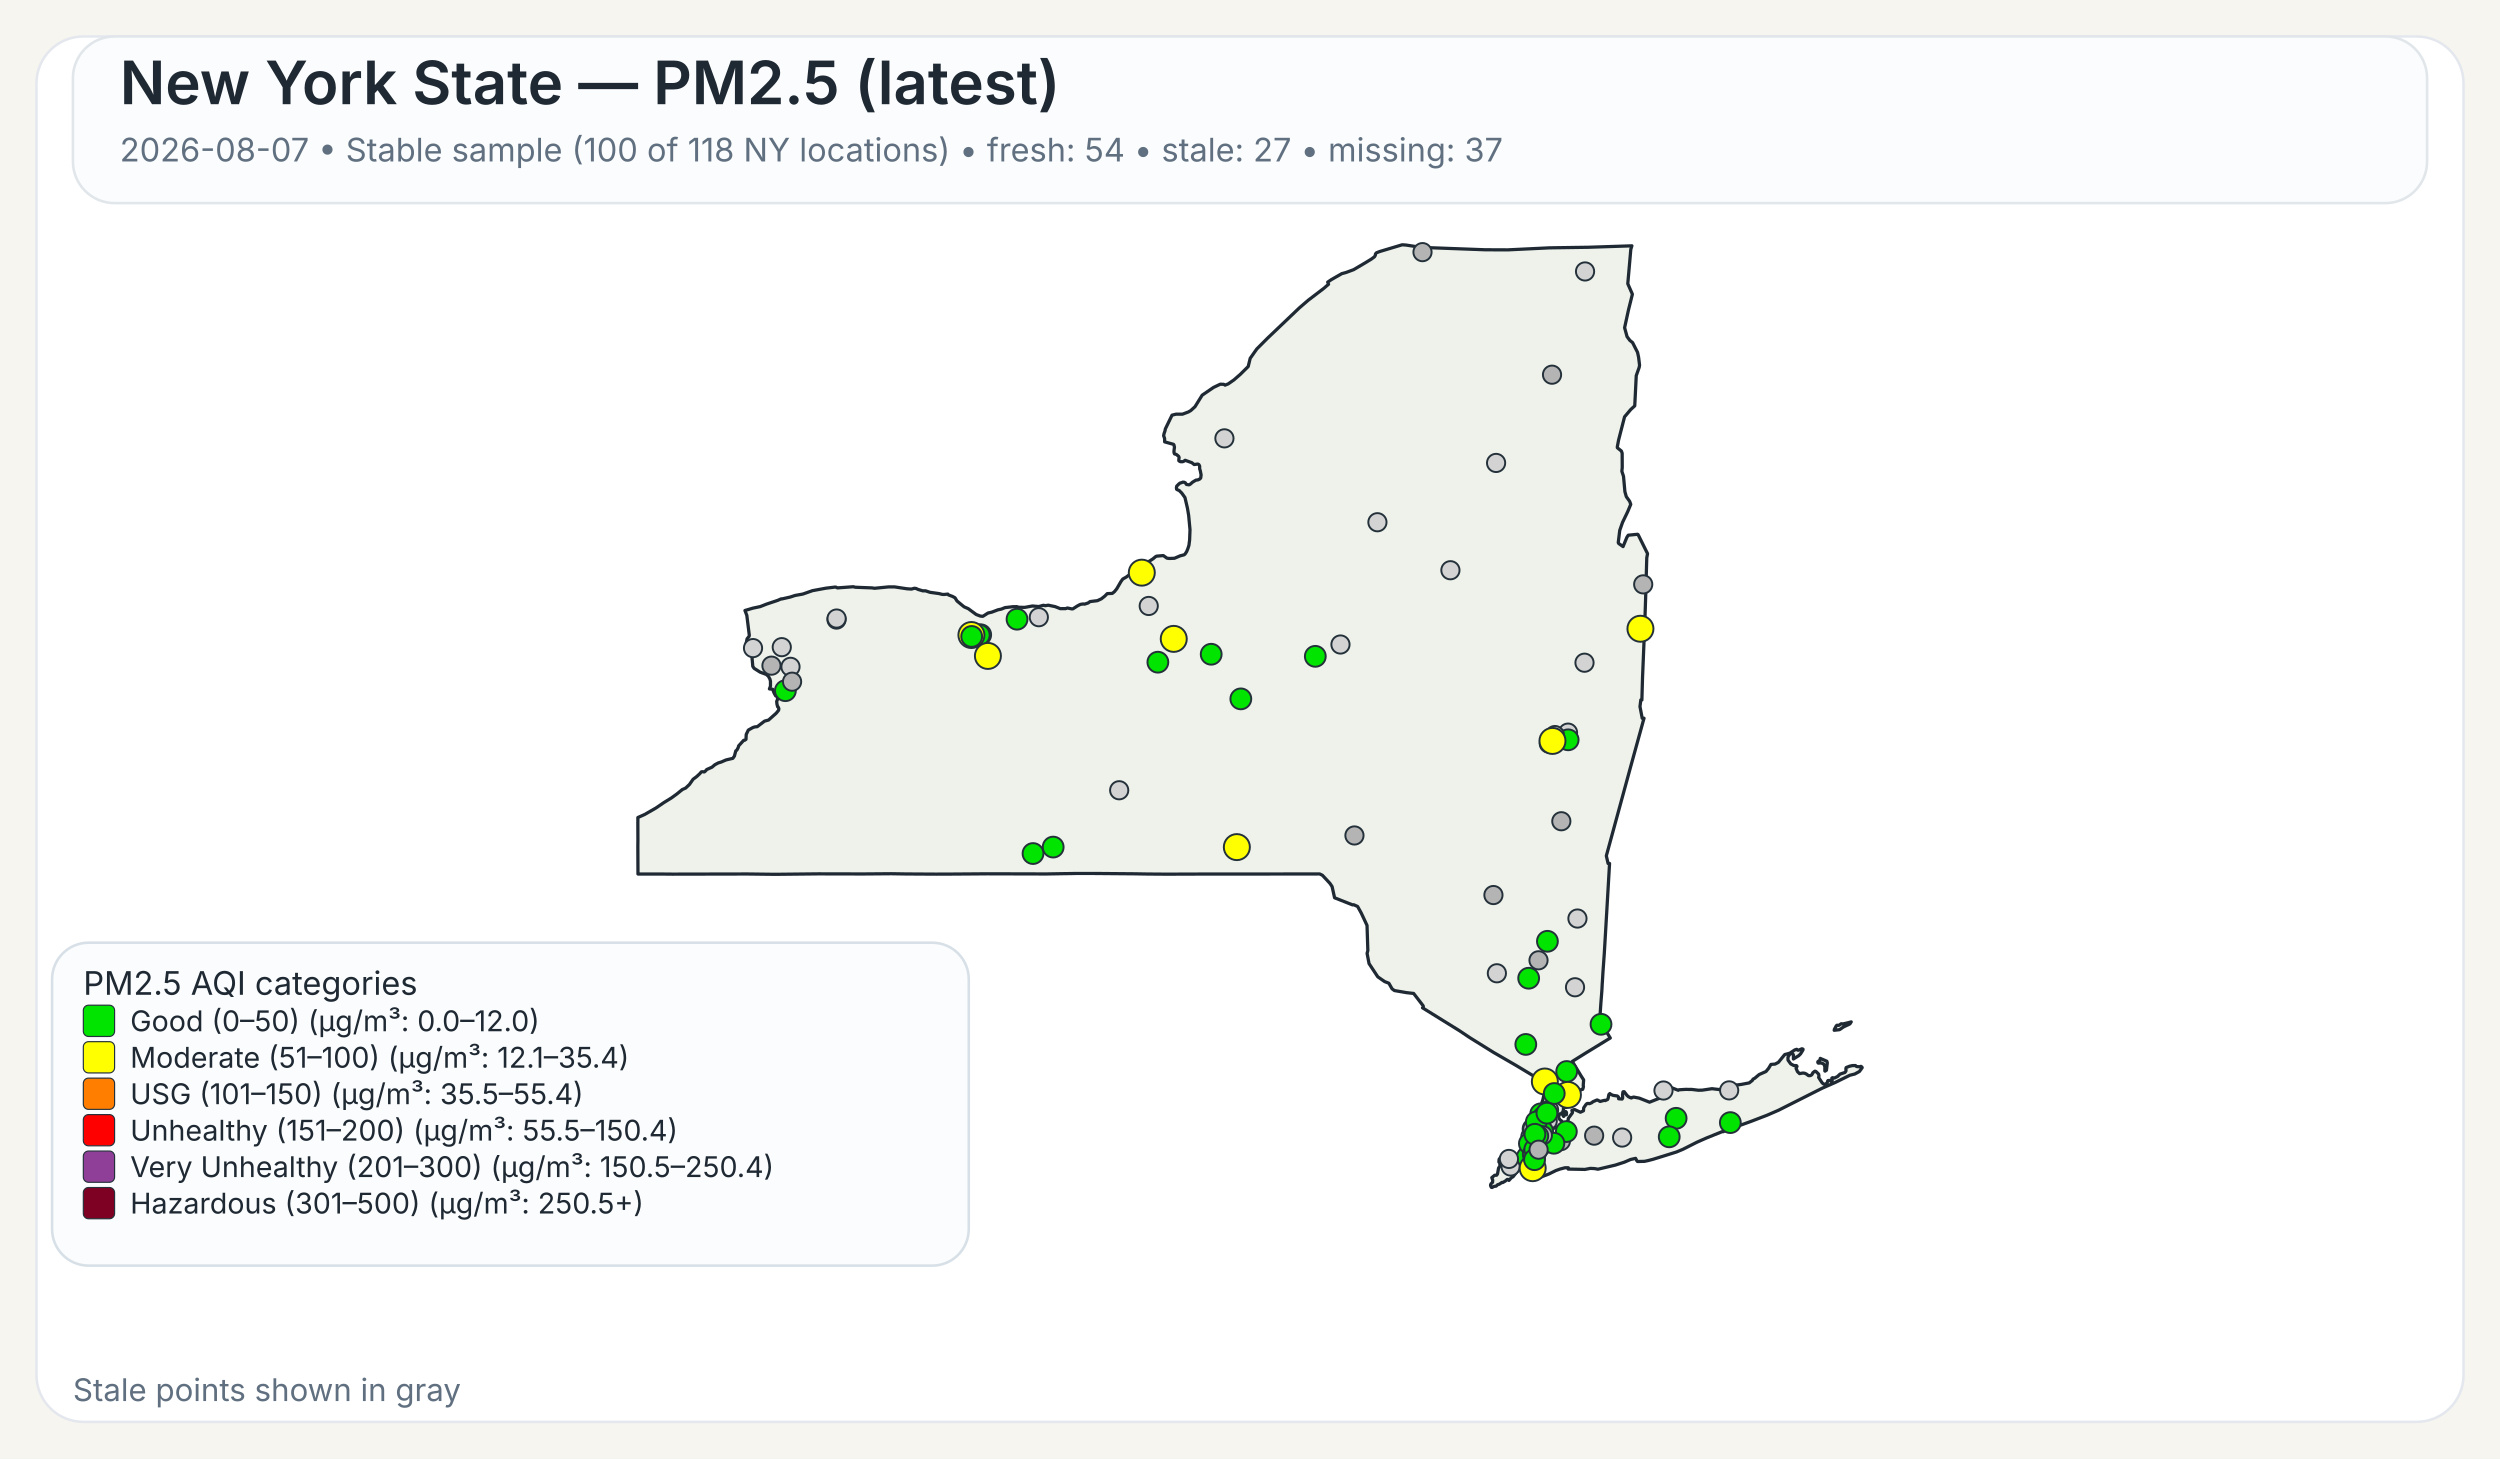
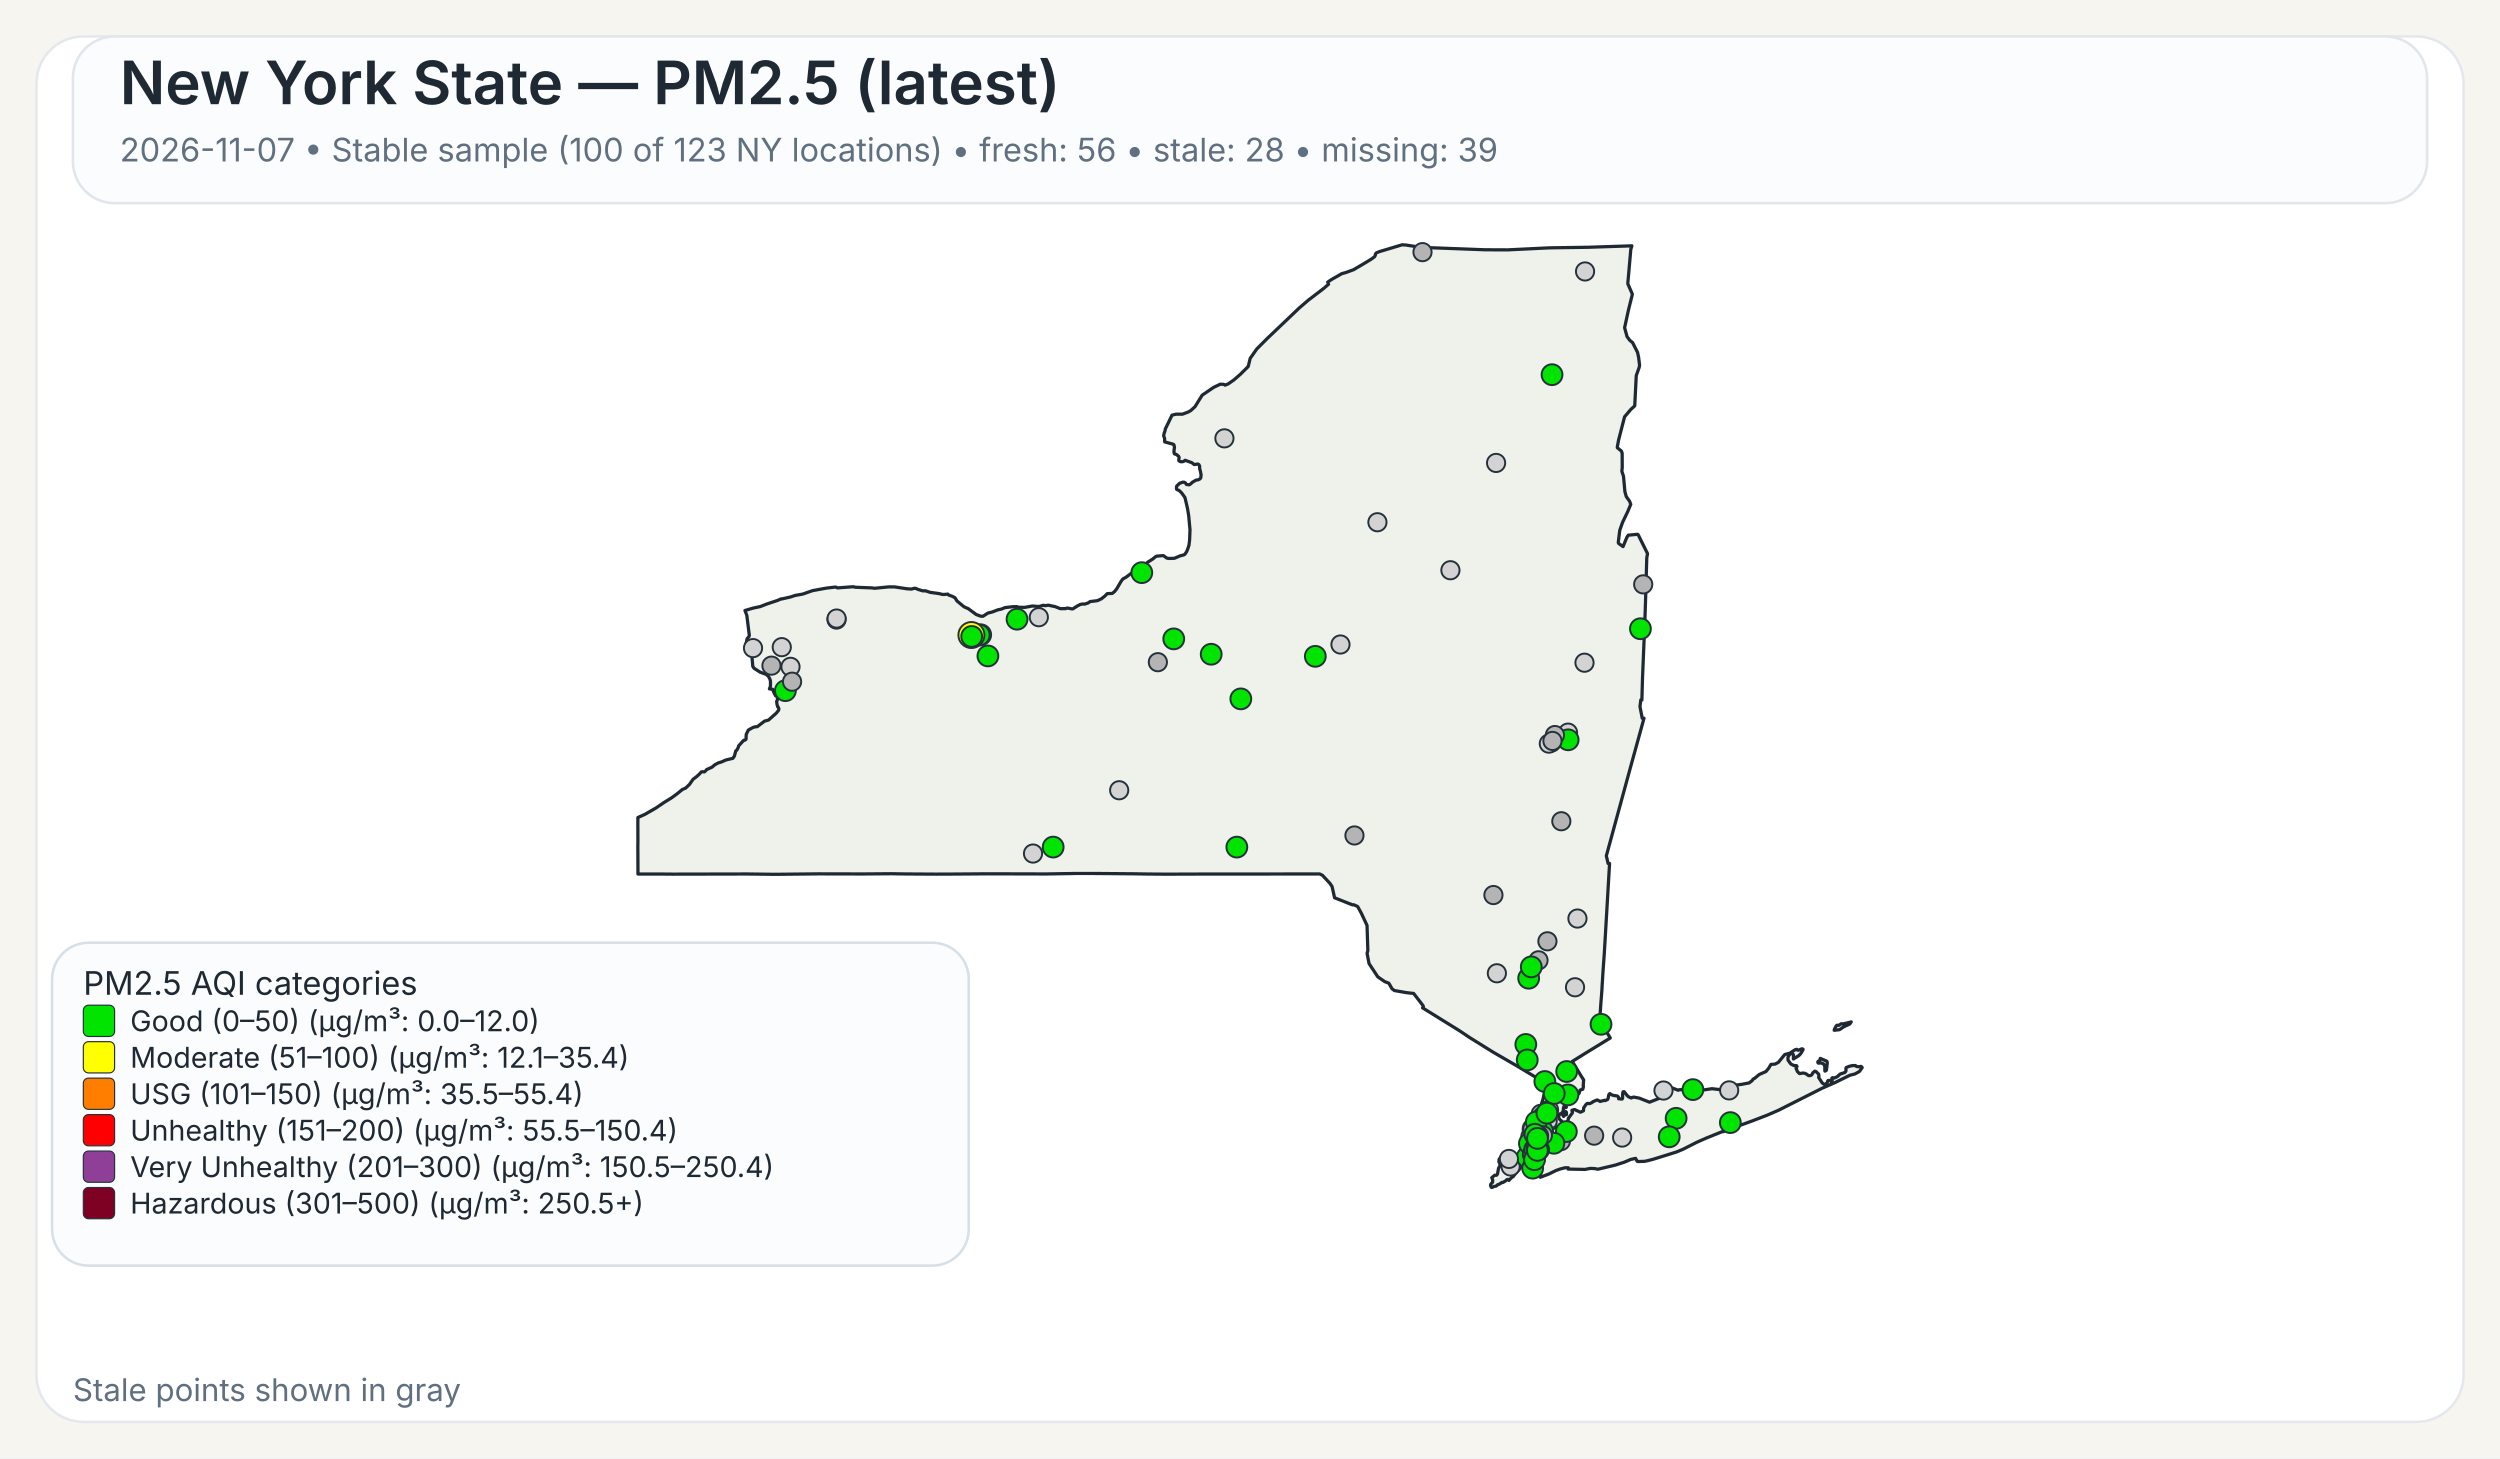
<svg xmlns="http://www.w3.org/2000/svg" width="960" height="560">
  <rect x="0" y="0" width="960" height="560" fill="#F7F5EF" />
  <rect x="14" y="14" width="932" height="532" rx="18" ry="18" fill="#FFFFFF" stroke="#E4E8EE" stroke-width="1" />
  <rect x="28" y="14" width="904" height="64" rx="16" ry="16" fill="#FBFCFD" stroke="#E1E6EB" stroke-width="1" />
  <text x="46" y="40" font-family="Public Sans, Inter, Aptos, Segoe UI, Arial, sans-serif" font-size="23" font-weight="600" fill="#1F2933">New York State — PM2.5 (latest)</text>
-   <text x="46" y="62" font-family="Public Sans, Inter, Aptos, Segoe UI, Arial, sans-serif" font-size="12.5" font-weight="400" fill="#607080">2026-08-07 • Stable sample (100 of 118 NY locations) • fresh: 54 • stale: 27 • missing: 37</text>
+   <text x="46" y="62" font-family="Public Sans, Inter, Aptos, Segoe UI, Arial, sans-serif" font-size="12.5" font-weight="400" fill="#607080">2026-11-07 • Stable sample (100 of 123 NY locations) • fresh: 56 • stale: 28 • missing: 39</text>
  <path d="M601.06,426.90 L601.23,426.83 L601.48,427.07 L601.55,427.32 L601.50,428.06 L601.28,428.08 L601.08,427.81 L601.04,427.27 L601.06,426.90 Z" fill="#EEF2EA" stroke="#1F2933" stroke-width="1.25" stroke-linejoin="round" />
  <path d="M585.16,439.66 L585.21,439.61 L585.24,439.63 L585.33,439.75 L585.00,440.50 L584.94,440.59 L584.83,440.54 L584.77,440.43 L584.80,440.38 L585.16,439.66 Z" fill="#EEF2EA" stroke="#1F2933" stroke-width="1.25" stroke-linejoin="round" />
  <path d="M579.00,452.87 L578.74,452.93 L578.02,453.54 L577.00,454.12 L576.75,454.04 L575.70,454.75 L575.07,454.93 L574.52,455.48 L573.72,455.58 L572.92,456.00 L572.71,455.95 L572.45,455.50 L572.36,455.05 L572.56,454.57 L573.14,454.01 L573.21,453.18 L572.85,452.21 L573.97,451.28 L574.68,451.28 L575.04,450.81 L575.45,448.53 L575.88,447.92 L575.97,447.53 L575.92,446.38 L575.63,446.32 L575.58,446.12 L575.66,445.16 L576.32,444.30 L576.87,444.03 L577.23,444.07 L577.46,444.30 L578.49,444.56 L580.44,444.30 L582.44,443.79 L583.07,443.83 L583.44,444.38 L583.57,445.77 L584.00,446.72 L584.43,447.38 L584.07,448.20 L583.53,448.95 L582.19,450.36 L580.96,451.93 L580.89,451.88 L580.35,452.27 L579.42,453.28 L579.25,452.99 L579.00,452.87 Z" fill="#EEF2EA" stroke="#1F2933" stroke-width="1.25" stroke-linejoin="round" />
  <path d="M698.65,407.28 L698.89,406.98 L698.98,406.42 L701.51,407.51 L701.69,408.12 L701.35,410.97 L700.83,411.31 L700.74,411.25 L700.74,409.57 L700.38,408.71 L700.19,408.52 L699.35,408.18 L698.24,408.24 L698.08,408.08 L698.02,407.81 L698.15,407.57 L698.65,407.28 Z" fill="#EEF2EA" stroke="#1F2933" stroke-width="1.25" stroke-linejoin="round" />
  <path d="M709.87,392.68 L710.87,392.40 L710.37,393.17 L709.71,393.51 L708.74,393.94 L707.77,394.42 L706.83,395.10 L706.37,395.39 L704.33,395.63 L704.44,395.18 L704.77,394.57 L705.12,393.94 L705.39,393.69 L706.11,393.74 L707.05,393.11 L707.70,393.19 L709.32,392.81 L709.87,392.68 Z" fill="#EEF2EA" stroke="#1F2933" stroke-width="1.25" stroke-linejoin="round" />
  <path d="M601.43,424.75 L601.44,424.82 L601.44,424.87 L601.44,424.97 L601.48,425.16 L601.44,425.24 L601.21,425.31 L600.95,425.08 L600.95,424.92 L601.10,424.88 L601.13,424.65 L601.23,424.58 L601.37,424.64 L601.42,424.70 L601.43,424.75 Z" fill="#EEF2EA" stroke="#1F2933" stroke-width="1.25" stroke-linejoin="round" />
  <path d="M623.05,163.10 L621.53,169.00 L621.04,171.61 L621.07,171.95 L622.62,173.20 L622.91,174.06 L622.94,179.46 L622.80,180.98 L623.43,182.92 L623.96,188.79 L624.50,190.70 L624.50,190.71 L625.79,192.51 L626.21,193.67 L625.60,195.12 L625.01,196.54 L623.06,200.59 L622.75,201.47 L621.98,203.67 L621.41,208.34 L621.56,208.68 L623.25,209.89 L624.72,206.33 L625.25,205.52 L628.84,205.16 L629.06,205.34 L632.45,212.18 L632.66,212.61 L632.36,214.21 L632.03,225.74 L632.03,225.80 L632.02,226.34 L632.00,227.05 L631.90,230.25 L631.64,238.09 L631.03,253.00 L630.74,259.97 L630.73,260.06 L630.73,260.23 L630.48,268.80 L630.08,268.74 L629.75,271.32 L630.61,275.80 L631.30,275.80 L628.80,284.88 L626.09,294.70 L622.63,307.38 L616.83,328.64 L617.50,331.57 L618.07,331.57 L617.02,349.62 L617.02,349.66 L616.71,354.88 L616.28,362.25 L616.04,366.27 L615.53,373.42 L615.30,377.22 L615.29,377.28 L615.29,377.35 L615.28,377.44 L615.28,377.49 L615.27,377.53 L615.19,379.03 L615.19,379.14 L615.18,379.18 L615.18,379.35 L615.17,379.49 L615.12,380.31 L615.09,380.73 L615.08,380.89 L614.72,385.46 L614.66,386.30 L614.29,391.98 L618.35,398.60 L616.75,399.56 L616.45,399.75 L610.52,403.39 L609.46,404.03 L609.01,404.31 L603.77,407.58 L605.77,410.89 L606.19,411.58 L606.62,412.29 L607.18,413.23 L608.08,414.62 L608.12,414.70 L607.96,416.83 L608.04,417.28 L607.81,418.17 L607.68,418.35 L607.54,418.27 L606.73,418.62 L606.42,419.73 L606.23,420.03 L605.55,420.48 L604.13,421.08 L603.54,421.65 L602.05,422.64 L600.59,424.82 L600.46,425.17 L600.38,425.37 L600.34,426.13 L600.15,426.98 L600.19,427.32 L600.39,427.51 L600.54,427.87 L600.54,428.09 L600.53,428.27 L600.60,428.55 L600.51,428.65 L600.44,428.71 L600.35,428.62 L600.18,428.29 L600.01,427.93 L600.10,427.54 L599.94,427.19 L599.85,427.21 L599.64,427.48 L599.51,427.81 L599.07,427.70 L598.72,427.92 L598.55,428.85 L598.57,429.17 L598.77,429.63 L599.21,430.17 L599.64,430.41 L600.31,431.59 L600.59,432.07 L600.90,432.04 L601.36,431.60 L601.36,431.60 L602.21,429.98 L602.19,429.51 L603.74,427.42 L603.84,427.11 L603.60,426.42 L603.67,426.33 L604.61,426.05 L606.88,427.09 L607.17,426.96 L608.05,426.54 L608.14,425.40 L608.93,424.24 L609.36,423.80 L609.77,423.70 L610.33,423.82 L611.26,423.43 L611.66,423.07 L613.16,422.42 L613.38,422.39 L614.46,422.95 L616.17,422.51 L616.43,422.62 L617.32,422.20 L617.49,421.82 L617.52,421.77 L617.81,420.28 L618.19,419.93 L618.22,419.96 L618.50,420.18 L618.60,420.26 L618.84,420.36 L619.48,420.63 L619.66,420.66 L619.90,420.69 L620.59,420.79 L621.03,420.85 L621.08,420.86 L621.49,421.26 L621.50,421.39 L621.55,421.93 L622.90,422.03 L623.09,421.64 L623.06,420.27 L623.21,419.33 L623.28,419.23 L623.69,419.22 L624.78,420.64 L625.29,421.11 L626.07,421.51 L626.50,421.62 L626.59,421.46 L627.35,421.28 L629.51,421.69 L629.51,421.69 L633.42,423.24 L638.19,421.34 L638.36,420.84 L638.45,419.18 L638.68,418.35 L640.49,417.89 L642.20,417.80 L644.45,418.67 L644.65,418.48 L647.29,418.32 L649.72,418.35 L652.18,418.65 L653.70,418.61 L657.40,418.06 L660.48,418.42 L661.32,417.62 L664.03,416.80 L665.53,416.46 L666.97,416.64 L668.73,416.40 L671.71,415.83 L672.90,414.88 L673.16,414.40 L673.82,414.05 L675.50,412.63 L678.13,411.46 L679.12,410.27 L680.04,408.74 L681.66,408.60 L682.91,407.93 L685.34,404.94 L686.69,404.59 L687.35,404.38 L689.21,403.16 L689.94,402.93 L690.28,403.23 L690.57,403.30 L691.93,402.73 L692.35,402.87 L692.38,403.11 L691.44,404.66 L690.75,405.35 L688.66,406.65 L688.68,405.06 L688.30,404.60 L687.92,404.54 L687.60,404.66 L687.09,405.06 L686.58,406.01 L686.59,407.08 L687.65,408.54 L688.81,409.15 L689.85,409.20 L690.06,409.50 L689.68,410.21 L690.24,411.51 L691.03,412.27 L692.17,412.06 L692.88,412.09 L693.59,412.39 L694.51,413.06 L695.19,413.03 L695.62,412.79 L695.84,412.56 L696.12,411.95 L696.83,411.38 L696.98,411.33 L697.37,411.49 L698.35,412.46 L698.48,413.14 L698.35,413.73 L699.60,415.66 L700.04,416.12 L700.44,416.32 L700.84,416.33 L701.58,415.93 L701.76,415.37 L701.81,415.13 L701.99,414.91 L702.86,414.89 L703.07,415.26 L703.12,415.25 L703.24,415.22 L703.45,415.13 L703.57,414.86 L703.45,414.38 L703.43,414.00 L703.70,413.83 L704.39,413.98 L705.62,413.37 L706.56,412.46 L708.48,411.82 L708.83,411.29 L708.88,410.85 L708.80,410.51 L708.92,409.94 L710.19,409.44 L711.31,409.19 L712.51,409.17 L712.73,409.44 L713.09,409.58 L714.27,409.63 L714.58,409.48 L714.99,409.75 L715.07,409.99 L714.02,411.45 L712.24,412.42 L710.34,412.90 L704.77,415.65 L699.71,417.88 L682.98,426.32 L678.57,428.24 L672.42,430.60 L662.20,434.30 L661.73,434.58 L661.49,434.51 L660.84,434.74 L655.19,437.03 L651.62,438.61 L646.31,441.30 L643.78,442.36 L638.41,444.04 L634.66,445.20 L632.83,445.67 L631.47,445.96 L631.32,445.96 L628.83,446.02 L628.63,445.87 L628.07,444.81 L626.15,445.24 L623.74,446.28 L621.85,446.89 L620.27,447.40 L613.61,448.98 L612.34,448.74 L610.73,448.66 L608.60,449.06 L605.36,448.99 L602.17,448.93 L602.19,448.77 L602.25,448.43 L600.97,448.42 L599.39,448.83 L599.07,448.91 L597.43,449.50 L594.79,450.81 L591.48,452.07 L591.48,451.26 L591.59,450.86 L591.41,450.49 L591.24,450.39 L590.88,450.18 L590.56,449.81 L590.00,449.87 L588.10,450.05 L587.46,450.03 L587.05,449.85 L586.87,449.72 L586.81,449.43 L587.15,448.99 L587.21,448.90 L587.49,448.42 L587.39,448.02 L586.94,447.62 L585.63,447.32 L585.23,446.64 L585.06,445.69 L585.31,444.71 L585.45,444.41 L585.68,443.96 L586.50,442.95 L586.37,441.37 L586.22,441.17 L586.16,441.08 L586.11,440.71 L586.29,440.19 L586.49,440.03 L586.59,439.53 L586.42,439.11 L586.13,438.91 L586.77,435.14 L587.04,434.58 L587.53,433.54 L588.00,432.56 L588.37,431.79 L590.66,426.98 L591.27,425.68 L591.55,425.09 L591.55,425.09 L591.90,424.00 L592.36,422.57 L592.47,422.24 L593.89,415.87 L593.37,415.86 L592.83,415.54 L585.14,410.91 L585.14,410.91 L582.09,409.08 L581.83,408.93 L574.90,404.92 L573.64,404.20 L565.84,399.35 L564.27,398.37 L560.37,395.76 L546.26,387.01 L546.57,386.68 L546.49,386.22 L542.83,381.48 L542.63,381.46 L540.06,381.17 L535.45,380.37 L534.54,379.69 L533.32,377.55 L531.70,376.93 L529.06,375.09 L525.71,370.01 L525.14,367.03 L524.96,366.10 L525.25,365.02 L524.94,355.37 L522.72,350.61 L521.32,348.08 L519.78,347.40 L519.41,347.49 L512.48,344.75 L511.52,340.44 L510.72,339.24 L507.79,336.09 L506.74,335.59 L502.43,335.60 L502.18,335.60 L499.75,335.60 L499.39,335.61 L499.35,335.61 L469.83,335.63 L469.66,335.63 L462.36,335.64 L461.30,335.63 L460.85,335.63 L460.00,335.64 L448.21,335.68 L447.85,335.68 L441.17,335.63 L440.91,335.63 L435.49,335.54 L435.46,335.54 L420.14,335.41 L418.99,335.41 L413.90,335.41 L413.83,335.41 L413.52,335.41 L412.93,335.41 L412.60,335.42 L411.23,335.45 L411.22,335.45 L408.74,335.48 L408.73,335.48 L401.77,335.60 L379.14,335.54 L372.91,335.59 L364.59,335.65 L360.26,335.66 L359.71,335.67 L347.88,335.60 L347.87,335.60 L342.30,335.51 L337.43,335.55 L331.40,335.60 L314.24,335.56 L297.70,335.74 L295.08,335.71 L287.13,335.61 L286.61,335.61 L258.23,335.67 L257.47,335.66 L253.93,335.63 L253.07,335.62 L253.07,335.63 L244.98,335.62 L244.93,325.04 L244.95,323.48 L244.96,322.52 L244.95,321.67 L244.95,321.16 L244.95,320.84 L244.93,316.08 L244.94,315.42 L244.94,313.93 L247.57,312.75 L251.88,310.27 L254.93,308.19 L257.77,306.44 L259.87,304.92 L262.02,303.17 L263.28,302.62 L264.74,301.24 L266.14,299.24 L267.54,298.19 L268.72,297.09 L269.32,296.39 L269.90,296.33 L270.33,296.44 L270.54,296.38 L271.04,295.92 L271.36,295.51 L273.40,294.60 L274.52,293.65 L275.81,292.96 L276.98,292.61 L278.76,291.83 L281.41,291.20 L282.01,290.34 L282.12,289.92 L282.55,288.31 L282.75,288.22 L283.00,287.95 L283.49,287.01 L283.63,286.42 L285.57,284.28 L285.90,284.29 L286.46,283.91 L286.55,282.02 L287.35,280.35 L289.13,279.36 L289.89,279.12 L290.78,279.05 L293.57,276.92 L295.12,276.50 L298.07,273.86 L298.97,272.76 L299.09,272.13 L298.79,271.45 L298.62,271.42 L298.36,270.43 L298.24,269.33 L298.55,268.66 L298.61,268.16 L298.25,267.28 L297.85,267.20 L297.24,266.09 L296.70,264.68 L295.46,264.54 L295.86,263.47 L295.86,261.59 L295.66,260.80 L295.08,259.71 L294.94,259.59 L294.28,258.99 L291.89,258.11 L289.57,256.64 L289.07,255.88 L288.57,250.10 L288.55,249.89 L286.78,249.43 L286.31,248.17 L286.88,245.30 L287.63,244.40 L287.73,243.95 L286.78,236.32 L286.06,234.43 L289.07,233.54 L291.93,232.93 L294.37,231.97 L298.62,230.55 L299.99,229.95 L300.12,230.02 L303.47,229.26 L305.29,228.66 L308.28,228.12 L312.00,226.81 L317.17,225.86 L320.65,225.44 L321.03,225.47 L321.59,225.76 L322.04,225.72 L327.70,225.30 L328.39,225.50 L334.82,225.75 L335.83,225.90 L341.09,225.38 L343.51,225.37 L348.32,226.10 L349.98,226.20 L350.03,226.20 L351.12,225.89 L351.79,225.98 L352.52,226.34 L354.31,226.87 L355.38,226.87 L357.13,227.45 L360.63,227.94 L361.77,228.24 L362.50,228.28 L363.98,228.13 L364.17,228.44 L365.74,229.01 L366.72,229.54 L367.48,230.77 L369.92,232.79 L370.31,233.07 L371.82,233.73 L373.38,234.88 L374.86,235.97 L376.42,236.57 L377.42,236.67 L379.40,235.40 L380.84,235.07 L383.21,234.17 L384.54,233.89 L385.93,233.32 L386.27,233.28 L386.83,233.22 L388.90,232.98 L390.48,232.95 L391.11,233.18 L393.48,233.24 L396.46,232.70 L398.89,232.91 L400.66,232.42 L401.43,232.58 L402.53,232.39 L405.18,232.95 L407.17,233.73 L409.20,233.71 L409.87,233.47 L411.66,233.83 L412.03,233.77 L413.80,232.63 L414.88,232.08 L415.91,231.92 L416.48,231.99 L417.81,231.55 L418.60,231.00 L421.39,230.66 L422.92,229.95 L424.23,228.91 L425.18,227.95 L425.69,227.93 L427.12,227.87 L427.93,227.21 L428.83,226.10 L430.44,223.32 L431.14,222.35 L431.96,221.89 L432.55,221.55 L435.18,219.53 L437.03,218.59 L437.61,217.92 L437.98,217.72 L438.51,217.88 L439.70,217.38 L440.56,215.99 L442.64,214.67 L443.82,213.70 L444.23,213.55 L446.72,213.34 L448.11,214.33 L448.97,214.45 L450.99,214.38 L453.20,213.43 L454.63,213.07 L455.05,212.77 L455.69,211.79 L456.17,210.59 L456.55,209.40 L456.81,207.36 L456.96,203.41 L456.73,200.97 L456.44,197.89 L455.97,195.10 L455.02,191.05 L453.78,189.32 L452.78,188.33 L452.13,188.08 L451.81,187.86 L451.74,187.30 L451.84,186.69 L452.22,186.31 L452.64,185.89 L453.10,185.51 L453.80,185.32 L454.18,185.14 L454.70,185.18 L455.13,185.37 L455.61,186.03 L456.63,186.18 L457.19,185.84 L457.91,185.17 L459.24,184.37 L460.00,184.28 L460.73,183.93 L461.08,183.54 L461.22,182.35 L460.90,180.72 L460.70,180.14 L460.66,179.72 L460.67,178.99 L460.38,178.40 L459.97,178.19 L458.56,178.39 L457.66,177.67 L455.09,176.75 L454.57,177.13 L454.12,177.30 L453.65,177.30 L453.29,177.28 L452.94,177.12 L452.67,176.90 L452.67,176.38 L452.79,175.72 L452.62,175.27 L451.89,174.63 L451.54,174.45 L451.01,174.30 L450.87,173.94 L450.80,173.54 L450.84,172.88 L450.99,171.72 L450.78,170.78 L450.56,170.60 L447.23,169.68 L447.20,168.34 L446.83,167.32 L447.02,166.42 L447.35,165.48 L447.50,164.69 L450.06,159.42 L451.61,159.04 L454.05,159.05 L456.36,158.18 L457.28,157.64 L458.88,156.17 L461.63,151.75 L465.96,148.79 L468.59,147.53 L469.94,147.58 L470.43,147.90 L471.65,147.40 L473.83,145.88 L476.29,143.74 L476.97,143.06 L479.31,140.74 L480.08,137.59 L482.60,134.01 L486.70,129.90 L498.91,118.26 L502.36,115.29 L508.27,110.78 L510.16,109.15 L509.83,108.34 L511.28,107.35 L515.25,105.08 L516.86,104.64 L519.80,103.55 L524.26,100.92 L526.51,99.55 L527.81,98.60 L528.14,98.00 L528.16,97.54 L528.55,97.08 L529.76,96.60 L538.43,94.00 L539.92,94.10 L544.47,94.80 L545.84,95.00 L570.26,95.91 L578.85,95.95 L585.96,95.61 L595.04,95.17 L609.91,94.95 L626.65,94.40 L626.23,95.73 L625.68,102.02 L625.07,108.95 L626.84,112.98 L625.33,119.03 L623.85,125.84 L624.79,129.27 L625.53,130.26 L625.83,130.68 L626.91,131.56 L626.91,131.56 L628.81,135.29 L629.22,137.19 L629.59,140.21 L629.45,141.06 L628.32,144.25 L627.83,154.15 L627.74,155.85 L626.19,157.27 L623.83,160.07 L623.05,163.10 Z" fill="#EEF2EA" stroke="#1F2933" stroke-width="1.25" stroke-linejoin="round" />
  <circle cx="574.80" cy="373.74" r="3.50" fill="lightgray" stroke="#24313A" stroke-width="0.75" />
  <circle cx="296.24" cy="255.61" r="3.50" fill="rgb(180,180,180)" stroke="#24313A" stroke-width="0.75" />
  <circle cx="585.91" cy="401.06" r="4.00" fill="#00E400" stroke="#24313A" stroke-width="0.75" />
  <circle cx="590.67" cy="430.08" r="3.50" fill="lightgray" stroke="#24313A" stroke-width="0.75" />
  <circle cx="587.01" cy="375.64" r="4.00" fill="#00E400" stroke="#24313A" stroke-width="0.75" />
  <circle cx="580.07" cy="447.93" r="3.50" fill="lightgray" stroke="#24313A" stroke-width="0.75" />
  <circle cx="528.93" cy="200.54" r="3.50" fill="lightgray" stroke="#24313A" stroke-width="0.75" />
  <circle cx="622.90" cy="436.82" r="3.50" fill="lightgray" stroke="#24313A" stroke-width="0.75" />
  <circle cx="321.22" cy="237.92" r="3.50" fill="lightgray" stroke="#24313A" stroke-width="0.75" />
  <circle cx="556.96" cy="218.97" r="3.50" fill="lightgray" stroke="#24313A" stroke-width="0.75" />
  <circle cx="574.50" cy="177.77" r="3.50" fill="lightgray" stroke="#24313A" stroke-width="0.75" />
  <circle cx="429.77" cy="303.46" r="3.50" fill="lightgray" stroke="#24313A" stroke-width="0.75" />
  <circle cx="514.74" cy="247.49" r="3.50" fill="lightgray" stroke="#24313A" stroke-width="0.75" />
  <circle cx="470.18" cy="168.33" r="3.50" fill="lightgray" stroke="#24313A" stroke-width="0.75" />
  <circle cx="376.59" cy="243.75" r="4.00" fill="#00E400" stroke="#24313A" stroke-width="0.75" />
-   <circle cx="591.63" cy="427.72" r="4.00" fill="#00E400" stroke="#24313A" stroke-width="0.75" />
-   <circle cx="593.40" cy="430.37" r="4.00" fill="#00E400" stroke="#24313A" stroke-width="0.75" />
+   <circle cx="591.63" cy="427.72" r="3.50" fill="rgb(180,180,180)" stroke="#24313A" stroke-width="0.75" />
+   <circle cx="593.40" cy="430.37" r="3.50" fill="lightgray" stroke="#24313A" stroke-width="0.75" />
  <circle cx="593.93" cy="437.51" r="4.00" fill="#00E400" stroke="#24313A" stroke-width="0.75" />
  <circle cx="602.12" cy="281.33" r="3.50" fill="lightgray" stroke="#24313A" stroke-width="0.75" />
  <circle cx="398.91" cy="237.01" r="3.50" fill="lightgray" stroke="#24313A" stroke-width="0.75" />
  <circle cx="598.03" cy="436.67" r="4.00" fill="#00E400" stroke="#24313A" stroke-width="0.75" />
-   <circle cx="595.98" cy="143.88" r="3.50" fill="rgb(180,180,180)" stroke="#24313A" stroke-width="0.75" />
+   <circle cx="595.98" cy="143.88" r="4.00" fill="#00E400" stroke="#24313A" stroke-width="0.75" />
  <circle cx="601.61" cy="411.46" r="4.00" fill="#00E400" stroke="#24313A" stroke-width="0.75" />
  <circle cx="608.45" cy="254.48" r="3.50" fill="lightgray" stroke="#24313A" stroke-width="0.75" />
  <circle cx="604.81" cy="379.11" r="3.50" fill="lightgray" stroke="#24313A" stroke-width="0.75" />
  <circle cx="588.51" cy="437.27" r="3.50" fill="rgb(180,180,180)" stroke="#24313A" stroke-width="0.75" />
  <circle cx="465.10" cy="251.23" r="4.00" fill="#00E400" stroke="#24313A" stroke-width="0.75" />
-   <circle cx="396.68" cy="327.76" r="4.00" fill="#00E400" stroke="#24313A" stroke-width="0.75" />
+   <circle cx="396.68" cy="327.76" r="3.50" fill="lightgray" stroke="#24313A" stroke-width="0.75" />
  <circle cx="643.63" cy="429.43" r="4.00" fill="#00E400" stroke="#24313A" stroke-width="0.75" />
  <circle cx="586.47" cy="444.33" r="4.00" fill="#00E400" stroke="#24313A" stroke-width="0.75" />
  <circle cx="303.55" cy="256.06" r="3.50" fill="lightgray" stroke="#24313A" stroke-width="0.75" />
  <circle cx="602.17" cy="284.09" r="4.00" fill="#00E400" stroke="#24313A" stroke-width="0.75" />
  <circle cx="301.59" cy="265.22" r="4.00" fill="#00E400" stroke="#24313A" stroke-width="0.75" />
  <circle cx="321.26" cy="237.52" r="3.50" fill="lightgray" stroke="#24313A" stroke-width="0.75" />
  <circle cx="612.15" cy="436.09" r="3.50" fill="rgb(180,180,180)" stroke="#24313A" stroke-width="0.75" />
  <circle cx="587.88" cy="438.53" r="3.50" fill="rgb(180,180,180)" stroke="#24313A" stroke-width="0.75" />
  <circle cx="591.83" cy="440.12" r="3.50" fill="lightgray" stroke="#24313A" stroke-width="0.75" />
  <circle cx="594.32" cy="430.48" r="3.50" fill="lightgray" stroke="#24313A" stroke-width="0.75" />
  <circle cx="594.83" cy="426.21" r="3.50" fill="lightgray" stroke="#24313A" stroke-width="0.75" />
  <circle cx="605.74" cy="352.72" r="3.50" fill="lightgray" stroke="#24313A" stroke-width="0.75" />
  <circle cx="664.00" cy="418.71" r="3.50" fill="lightgray" stroke="#24313A" stroke-width="0.75" />
  <circle cx="546.24" cy="96.82" r="3.50" fill="rgb(180,180,180)" stroke="#24313A" stroke-width="0.75" />
  <circle cx="638.78" cy="418.76" r="3.50" fill="lightgray" stroke="#24313A" stroke-width="0.75" />
  <circle cx="304.16" cy="261.77" r="3.50" fill="rgb(180,180,180)" stroke="#24313A" stroke-width="0.75" />
-   <circle cx="441.11" cy="232.69" r="3.50" fill="lightgray" stroke="#24313A" stroke-width="0.75" />
  <circle cx="598.43" cy="436.52" r="4.00" fill="#00E400" stroke="#24313A" stroke-width="0.75" />
  <circle cx="376.03" cy="243.84" r="4.00" fill="#00E400" stroke="#24313A" stroke-width="0.75" />
  <circle cx="592.26" cy="428.72" r="3.50" fill="rgb(180,180,180)" stroke="#24313A" stroke-width="0.75" />
  <circle cx="579.43" cy="445.03" r="3.50" fill="lightgray" stroke="#24313A" stroke-width="0.75" />
-   <circle cx="602.08" cy="420.44" r="5.00" fill="#FFFF00" stroke="#24313A" stroke-width="0.75" />
+   <circle cx="602.08" cy="420.44" r="4.00" fill="#00E400" stroke="#24313A" stroke-width="0.75" />
  <circle cx="590.18" cy="441.64" r="3.50" fill="rgb(180,180,180)" stroke="#24313A" stroke-width="0.75" />
  <circle cx="520.11" cy="320.82" r="3.50" fill="rgb(180,180,180)" stroke="#24313A" stroke-width="0.75" />
  <circle cx="601.48" cy="434.51" r="3.50" fill="rgb(180,180,180)" stroke="#24313A" stroke-width="0.75" />
  <circle cx="598.28" cy="436.62" r="3.50" fill="rgb(180,180,180)" stroke="#24313A" stroke-width="0.75" />
-   <circle cx="601.48" cy="434.52" r="3.50" fill="rgb(180,180,180)" stroke="#24313A" stroke-width="0.75" />
+   <circle cx="601.48" cy="434.52" r="3.50" fill="lightgray" stroke="#24313A" stroke-width="0.75" />
  <circle cx="608.66" cy="104.24" r="3.50" fill="lightgray" stroke="#24313A" stroke-width="0.75" />
  <circle cx="373.02" cy="243.85" r="5.00" fill="#FFFF00" stroke="#24313A" stroke-width="0.75" />
  <circle cx="598.27" cy="436.67" r="3.50" fill="lightgray" stroke="#24313A" stroke-width="0.75" />
  <circle cx="598.28" cy="436.62" r="3.50" fill="lightgray" stroke="#24313A" stroke-width="0.75" />
  <circle cx="587.67" cy="436.46" r="3.50" fill="lightgray" stroke="#24313A" stroke-width="0.75" />
  <circle cx="590.79" cy="368.76" r="3.50" fill="rgb(180,180,180)" stroke="#24313A" stroke-width="0.75" />
-   <circle cx="593.22" cy="415.30" r="5.00" fill="#FFFF00" stroke="#24313A" stroke-width="0.75" />
-   <circle cx="590.92" cy="439.03" r="5.00" fill="#FFFF00" stroke="#24313A" stroke-width="0.75" />
+   <circle cx="593.22" cy="415.30" r="4.00" fill="#00E400" stroke="#24313A" stroke-width="0.75" />
+   <circle cx="590.92" cy="439.03" r="4.00" fill="#00E400" stroke="#24313A" stroke-width="0.75" />
  <circle cx="300.20" cy="248.51" r="3.50" fill="lightgray" stroke="#24313A" stroke-width="0.75" />
-   <circle cx="588.55" cy="448.58" r="5.00" fill="#FFFF00" stroke="#24313A" stroke-width="0.75" />
+   <circle cx="588.55" cy="448.58" r="4.00" fill="#00E400" stroke="#24313A" stroke-width="0.75" />
  <circle cx="592.77" cy="438.21" r="3.50" fill="lightgray" stroke="#24313A" stroke-width="0.75" />
  <circle cx="592.77" cy="438.23" r="3.50" fill="rgb(180,180,180)" stroke="#24313A" stroke-width="0.75" />
  <circle cx="592.78" cy="438.21" r="3.50" fill="rgb(180,180,180)" stroke="#24313A" stroke-width="0.75" />
  <circle cx="592.81" cy="438.17" r="3.50" fill="rgb(180,180,180)" stroke="#24313A" stroke-width="0.75" />
  <circle cx="592.70" cy="438.35" r="3.50" fill="rgb(180,180,180)" stroke="#24313A" stroke-width="0.75" />
  <circle cx="592.76" cy="438.20" r="3.50" fill="lightgray" stroke="#24313A" stroke-width="0.75" />
  <circle cx="592.66" cy="438.26" r="3.50" fill="lightgray" stroke="#24313A" stroke-width="0.75" />
  <circle cx="599.38" cy="438.19" r="3.50" fill="rgb(180,180,180)" stroke="#24313A" stroke-width="0.75" />
-   <circle cx="474.95" cy="325.29" r="5.00" fill="#FFFF00" stroke="#24313A" stroke-width="0.75" />
+   <circle cx="474.95" cy="325.29" r="4.00" fill="#00E400" stroke="#24313A" stroke-width="0.75" />
  <circle cx="588.70" cy="433.55" r="4.00" fill="#00E400" stroke="#24313A" stroke-width="0.75" />
  <circle cx="601.48" cy="434.52" r="4.00" fill="#00E400" stroke="#24313A" stroke-width="0.75" />
-   <circle cx="629.93" cy="241.44" r="5.00" fill="#FFFF00" stroke="#24313A" stroke-width="0.75" />
+   <circle cx="629.93" cy="241.44" r="4.00" fill="#00E400" stroke="#24313A" stroke-width="0.75" />
  <circle cx="599.55" cy="315.36" r="3.50" fill="rgb(180,180,180)" stroke="#24313A" stroke-width="0.75" />
  <circle cx="588.57" cy="437.98" r="3.50" fill="lightgray" stroke="#24313A" stroke-width="0.75" />
  <circle cx="595.75" cy="285.13" r="3.50" fill="rgb(180,180,180)" stroke="#24313A" stroke-width="0.75" />
  <circle cx="589.13" cy="443.87" r="4.00" fill="#00E400" stroke="#24313A" stroke-width="0.75" />
-   <circle cx="594.21" cy="361.46" r="4.00" fill="#00E400" stroke="#24313A" stroke-width="0.75" />
+   <circle cx="594.21" cy="361.46" r="3.50" fill="rgb(180,180,180)" stroke="#24313A" stroke-width="0.75" />
  <circle cx="614.79" cy="393.33" r="4.00" fill="#00E400" stroke="#24313A" stroke-width="0.75" />
  <circle cx="664.45" cy="431.08" r="3.50" fill="lightgray" stroke="#24313A" stroke-width="0.75" />
  <circle cx="597.09" cy="282.26" r="3.50" fill="rgb(180,180,180)" stroke="#24313A" stroke-width="0.75" />
  <circle cx="573.48" cy="343.70" r="3.50" fill="rgb(180,180,180)" stroke="#24313A" stroke-width="0.75" />
  <circle cx="373.13" cy="244.40" r="4.00" fill="#00E400" stroke="#24313A" stroke-width="0.75" />
  <circle cx="590.03" cy="441.87" r="4.00" fill="#00E400" stroke="#24313A" stroke-width="0.75" />
  <circle cx="664.45" cy="431.08" r="4.00" fill="#00E400" stroke="#24313A" stroke-width="0.75" />
  <circle cx="596.83" cy="419.91" r="4.00" fill="#00E400" stroke="#24313A" stroke-width="0.75" />
  <circle cx="640.98" cy="436.54" r="4.00" fill="#00E400" stroke="#24313A" stroke-width="0.75" />
  <circle cx="587.29" cy="439.12" r="4.00" fill="#00E400" stroke="#24313A" stroke-width="0.75" />
  <circle cx="589.23" cy="444.79" r="4.00" fill="#00E400" stroke="#24313A" stroke-width="0.75" />
  <circle cx="588.46" cy="433.42" r="3.50" fill="rgb(180,180,180)" stroke="#24313A" stroke-width="0.75" />
  <circle cx="592.37" cy="434.42" r="4.00" fill="#00E400" stroke="#24313A" stroke-width="0.75" />
  <circle cx="594.75" cy="285.55" r="3.50" fill="lightgray" stroke="#24313A" stroke-width="0.75" />
  <circle cx="630.99" cy="224.40" r="3.50" fill="rgb(180,180,180)" stroke="#24313A" stroke-width="0.75" />
  <circle cx="590.52" cy="437.49" r="4.00" fill="#00E400" stroke="#24313A" stroke-width="0.75" />
  <circle cx="589.94" cy="430.85" r="4.00" fill="#00E400" stroke="#24313A" stroke-width="0.75" />
-   <circle cx="596.15" cy="284.52" r="5.00" fill="#FFFF00" stroke="#24313A" stroke-width="0.75" />
+   <circle cx="650.08" cy="418.41" r="4.00" fill="#00E400" stroke="#24313A" stroke-width="0.75" />
+   <circle cx="596.15" cy="284.52" r="3.50" fill="rgb(180,180,180)" stroke="#24313A" stroke-width="0.75" />
  <circle cx="588.77" cy="443.25" r="4.00" fill="#00E400" stroke="#24313A" stroke-width="0.75" />
  <circle cx="596.70" cy="439.01" r="4.00" fill="#00E400" stroke="#24313A" stroke-width="0.75" />
  <circle cx="390.54" cy="237.77" r="4.00" fill="#00E400" stroke="#24313A" stroke-width="0.75" />
  <circle cx="589.36" cy="441.38" r="4.00" fill="#00E400" stroke="#24313A" stroke-width="0.75" />
-   <circle cx="450.72" cy="245.33" r="5.00" fill="#FFFF00" stroke="#24313A" stroke-width="0.75" />
-   <circle cx="444.62" cy="254.28" r="4.00" fill="#00E400" stroke="#24313A" stroke-width="0.75" />
-   <circle cx="379.36" cy="251.88" r="5.00" fill="#FFFF00" stroke="#24313A" stroke-width="0.75" />
+   <circle cx="450.72" cy="245.33" r="4.00" fill="#00E400" stroke="#24313A" stroke-width="0.75" />
+   <circle cx="444.62" cy="254.28" r="3.50" fill="rgb(180,180,180)" stroke="#24313A" stroke-width="0.75" />
+   <circle cx="379.36" cy="251.88" r="4.00" fill="#00E400" stroke="#24313A" stroke-width="0.75" />
  <circle cx="594.02" cy="427.45" r="4.00" fill="#00E400" stroke="#24313A" stroke-width="0.75" />
  <circle cx="592.46" cy="435.94" r="3.50" fill="rgb(180,180,180)" stroke="#24313A" stroke-width="0.75" />
  <circle cx="289.16" cy="248.87" r="3.50" fill="lightgray" stroke="#24313A" stroke-width="0.75" />
  <circle cx="505.08" cy="252.03" r="4.00" fill="#00E400" stroke="#24313A" stroke-width="0.75" />
  <circle cx="590.51" cy="436.23" r="4.00" fill="#00E400" stroke="#24313A" stroke-width="0.75" />
  <circle cx="589.41" cy="435.56" r="4.00" fill="#00E400" stroke="#24313A" stroke-width="0.75" />
-   <circle cx="438.45" cy="219.90" r="5.00" fill="#FFFF00" stroke="#24313A" stroke-width="0.75" />
+   <circle cx="438.45" cy="219.90" r="4.00" fill="#00E400" stroke="#24313A" stroke-width="0.75" />
  <circle cx="589.25" cy="445.32" r="4.00" fill="#00E400" stroke="#24313A" stroke-width="0.75" />
-   <circle cx="590.82" cy="441.48" r="3.50" fill="rgb(180,180,180)" stroke="#24313A" stroke-width="0.75" />
+   <circle cx="590.82" cy="441.48" r="4.00" fill="#00E400" stroke="#24313A" stroke-width="0.75" />
  <circle cx="476.48" cy="268.37" r="4.00" fill="#00E400" stroke="#24313A" stroke-width="0.75" />
  <circle cx="404.42" cy="325.28" r="4.00" fill="#00E400" stroke="#24313A" stroke-width="0.75" />
+   <circle cx="586.46" cy="407.02" r="4.00" fill="#00E400" stroke="#24313A" stroke-width="0.75" />
+   <circle cx="590.18" cy="440.88" r="4.00" fill="#00E400" stroke="#24313A" stroke-width="0.75" />
+   <circle cx="590.36" cy="441.75" r="4.00" fill="#00E400" stroke="#24313A" stroke-width="0.75" />
+   <circle cx="588.01" cy="371.28" r="4.00" fill="#00E400" stroke="#24313A" stroke-width="0.75" />
+   <circle cx="590.39" cy="437.14" r="4.00" fill="#00E400" stroke="#24313A" stroke-width="0.75" />
  <rect x="20" y="362" width="352" height="124" rx="14" ry="14" fill="#FBFCFD" stroke="#D8E0E7" stroke-width="1" />
  <text x="32" y="382" font-family="Inter, Aptos, Segoe UI, Arial, sans-serif" font-size="12.5" fill="#1F2933">PM2.5 AQI categories</text>
  <rect x="32" y="386" width="12" height="12" rx="2" ry="2" fill="#00E400" stroke="#24313A" stroke-width="0.45" />
  <text x="50" y="396" font-family="Inter, Aptos, Segoe UI, Arial, sans-serif" font-size="11" fill="#1F2933">Good (0–50)  (µg/m³: 0.0–12.0)</text>
  <rect x="32" y="400" width="12" height="12" rx="2" ry="2" fill="#FFFF00" stroke="#24313A" stroke-width="0.45" />
  <text x="50" y="410" font-family="Inter, Aptos, Segoe UI, Arial, sans-serif" font-size="11" fill="#1F2933">Moderate (51–100)  (µg/m³: 12.1–35.4)</text>
  <rect x="32" y="414" width="12" height="12" rx="2" ry="2" fill="#FF7E00" stroke="#24313A" stroke-width="0.45" />
  <text x="50" y="424" font-family="Inter, Aptos, Segoe UI, Arial, sans-serif" font-size="11" fill="#1F2933">USG (101–150)  (µg/m³: 35.5–55.4)</text>
  <rect x="32" y="428" width="12" height="12" rx="2" ry="2" fill="#FF0000" stroke="#24313A" stroke-width="0.45" />
  <text x="50" y="438" font-family="Inter, Aptos, Segoe UI, Arial, sans-serif" font-size="11" fill="#1F2933">Unhealthy (151–200)  (µg/m³: 55.5–150.4)</text>
  <rect x="32" y="442" width="12" height="12" rx="2" ry="2" fill="#8F3F97" stroke="#24313A" stroke-width="0.45" />
  <text x="50" y="452" font-family="Inter, Aptos, Segoe UI, Arial, sans-serif" font-size="11" fill="#1F2933">Very Unhealthy (201–300)  (µg/m³: 150.5–250.4)</text>
  <rect x="32" y="456" width="12" height="12" rx="2" ry="2" fill="#7E0023" stroke="#24313A" stroke-width="0.45" />
  <text x="50" y="466" font-family="Inter, Aptos, Segoe UI, Arial, sans-serif" font-size="11" fill="#1F2933">Hazardous (301–500)  (µg/m³: 250.5+)</text>
  <text x="28" y="538" font-family="Inter, Aptos, Segoe UI, Arial, sans-serif" font-size="12" fill="#607080">Stale points shown in gray</text>
</svg>
